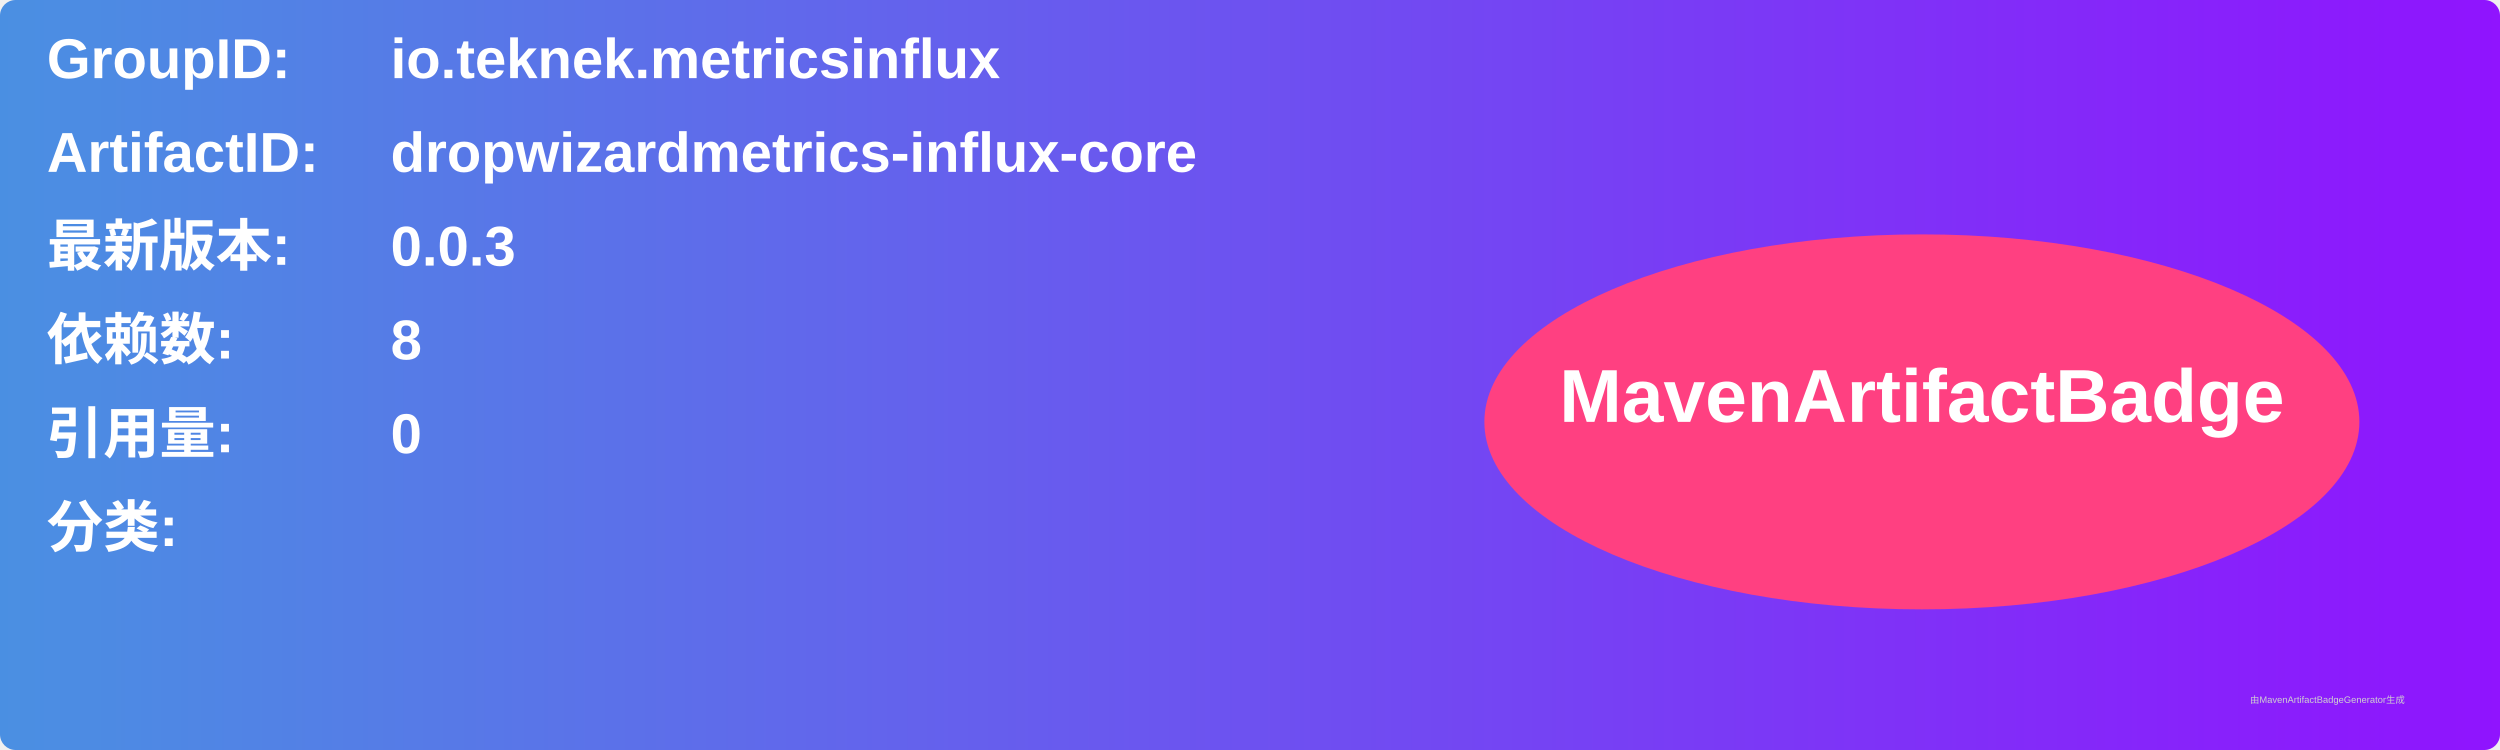
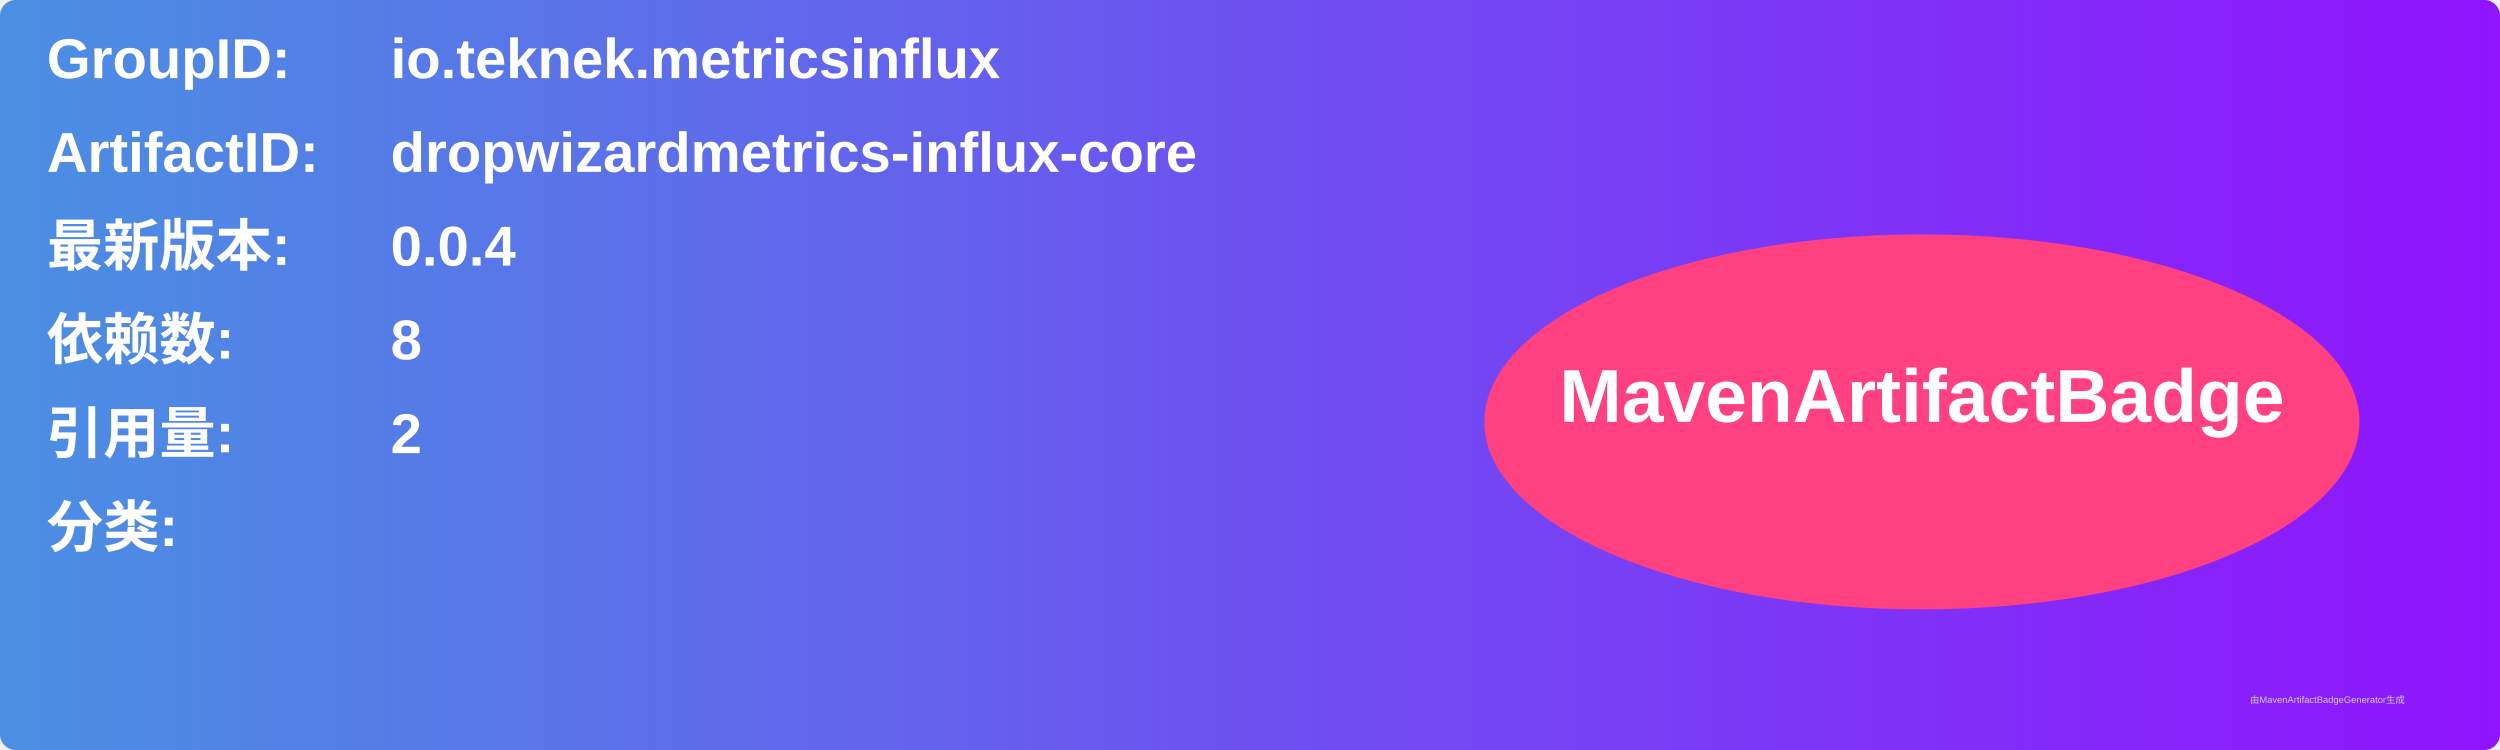
<svg xmlns="http://www.w3.org/2000/svg" width="800" height="240" viewBox="0 0 800 240">
  <linearGradient id="grad" x1="0%" y1="0%" x2="100%" y2="0%">
    <stop offset="0%" stop-color="#4a90e2" />
    <stop offset="100%" stop-color="#9013fe" />
  </linearGradient>
  <rect width="100%" height="100%" rx="5" ry="5" fill="url(#grad)" />
  <g transform="translate(15, 15)">
    <text x="0" y="10" font-family="Arial" font-size="18" fill="white" font-weight="bold" width="260">GroupID:</text>
    <text x="110" y="10" font-family="Arial" font-size="18" fill="white" font-weight="bold" width="460">io.teknek.metricsinflux</text>
    <text x="0" y="40" font-family="Arial" font-size="18" fill="white" font-weight="bold" width="260">ArtifactID:</text>
    <text x="110" y="40" font-family="Arial" font-size="18" fill="white" font-weight="bold" width="460">dropwizardmetrics-influx-core</text>
    <text x="0" y="70" font-family="Arial" font-size="18" fill="white" font-weight="bold">最新版本:</text>
    <text x="110" y="70" font-family="Arial" font-size="18" fill="white" font-weight="bold">
-       <tspan font-weight="bold">0.0.3</tspan>
+       <tspan font-weight="bold">0.0.4</tspan>
    </text>
    <text x="0" y="100" font-family="Arial" font-size="18" fill="white" font-weight="bold">依赖数: </text>
    <text x="110" y="100" font-family="Arial" font-size="18" fill="white">
      <tspan font-weight="bold">8</tspan>
    </text>
    <text x="0" y="130" font-family="Arial" font-size="18" fill="white" font-weight="bold">引用量: </text>
    <text x="110" y="130" font-family="Arial" font-size="18" fill="white">
-       <tspan font-weight="bold">0</tspan>
+       <tspan font-weight="bold">2</tspan>
    </text>
    <text x="0" y="160" font-family="Arial" font-size="18" fill="white" font-weight="bold">分类:</text>
    <text x="10" y="190" font-family="Arial" font-size="10" fill="white">
      <tspan font-weight="bold" />
    </text>
    <ellipse cx="600" cy="120" rx="140" ry="60" fill="#ff4081" />
    <text x="600" y="120" text-anchor="middle" font-family="Arial" font-size="24" fill="white" font-weight="bold">MavenArtifactBadge</text>
  </g>
  <text x="720" y="225" font-family="Arial" font-size="3" fill="#d0d0d0">由MavenArtifactBadgeGenerator生成</text>
</svg>
